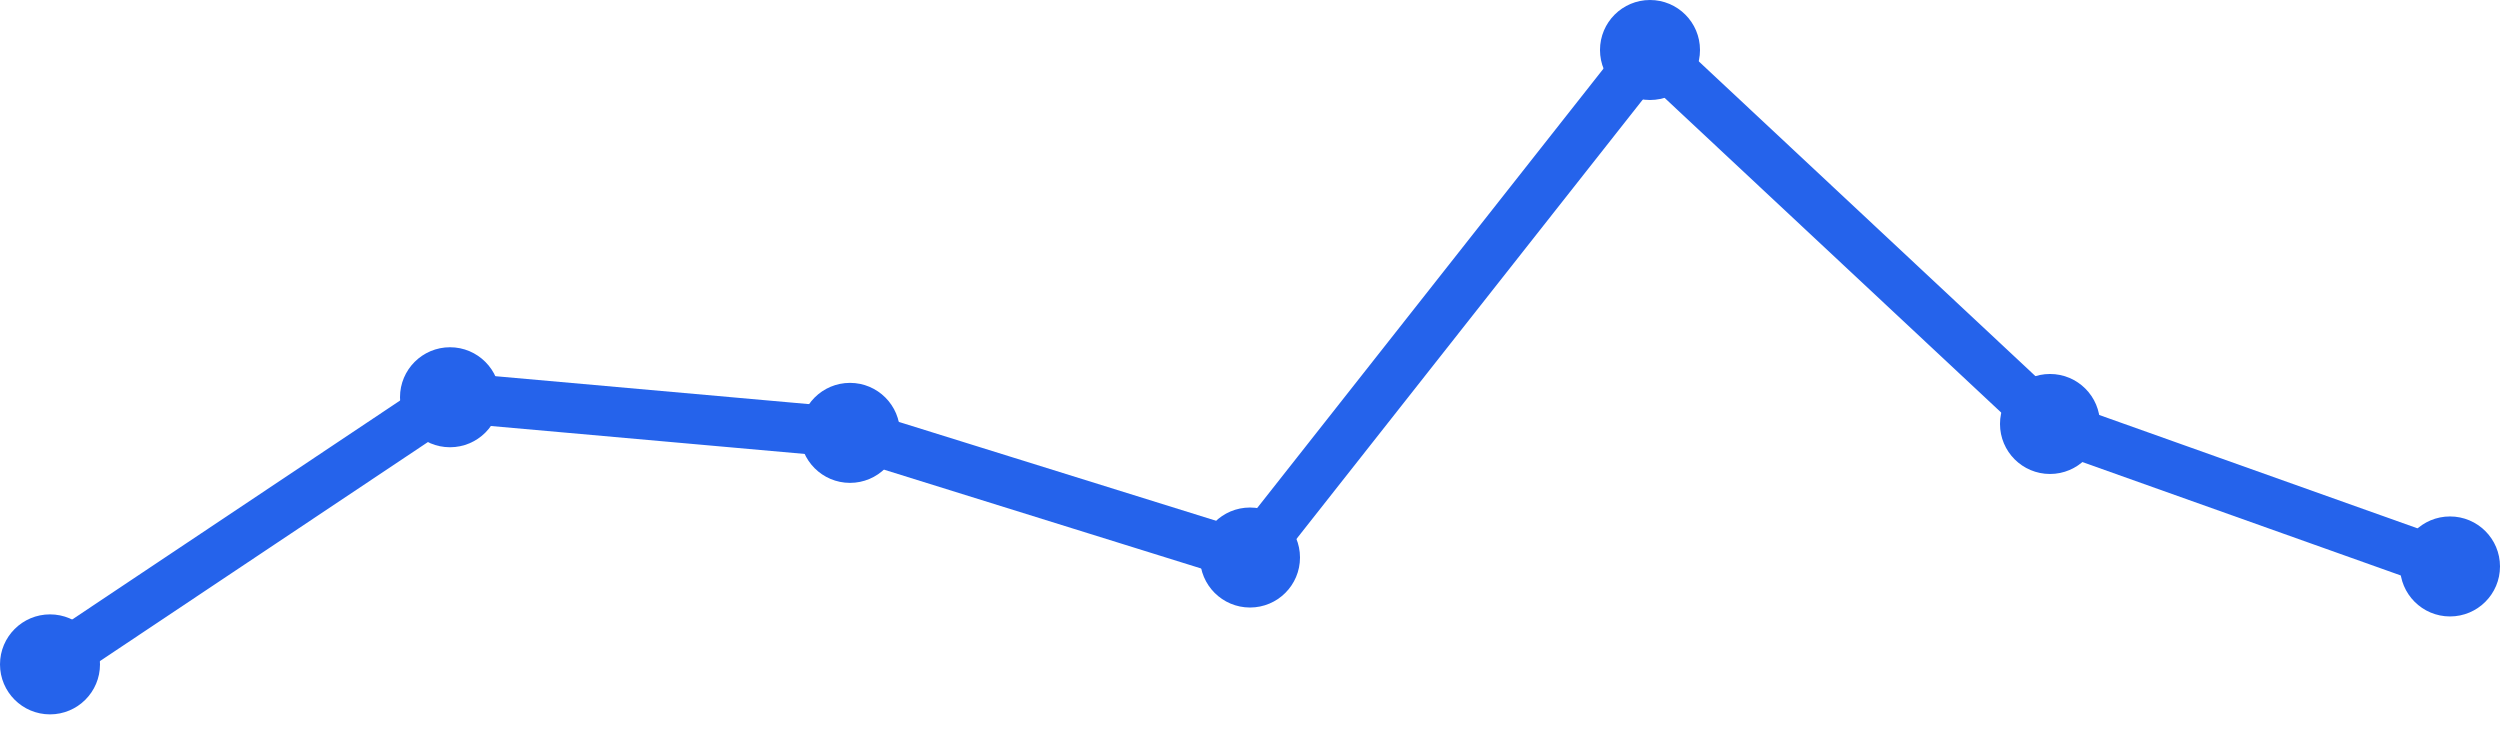
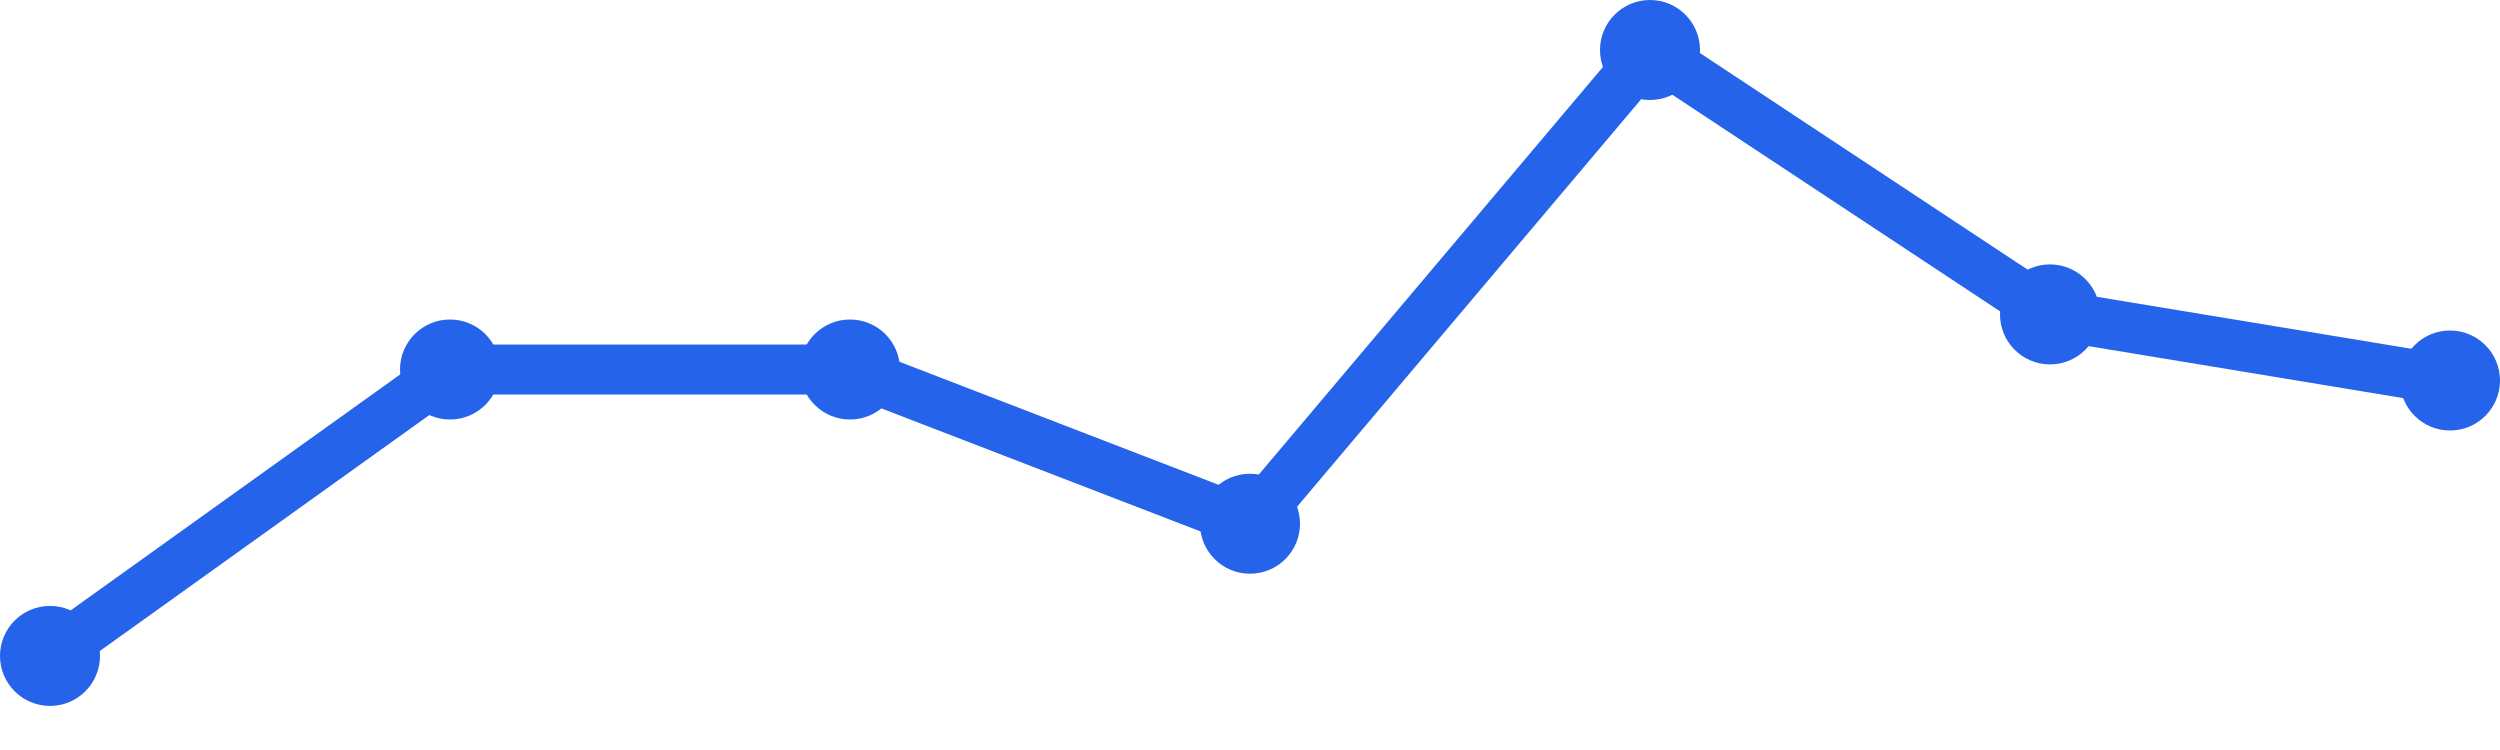
<svg xmlns="http://www.w3.org/2000/svg" width="100" height="30" viewBox="0 0 100 30">
-   <path d="M 2,26.575 L 18,15.89 L 34,17.315 L 50,22.301 L 66,2 L 82,16.959 L 98,22.658" fill="none" stroke="#2563eb" stroke-width="2" stroke-linecap="round" stroke-linejoin="round" />
-   <circle cx="2" cy="26.575" r="2" fill="#2563eb" />
-   <circle cx="18" cy="15.89" r="2" fill="#2563eb" />
-   <circle cx="34" cy="17.315" r="2" fill="#2563eb" />
-   <circle cx="50" cy="22.301" r="2" fill="#2563eb" />
+   <path d="M 2,26.237 L 18,14.78 L 34,14.78 L 50,20.949 L 66,2 L 82,12.576 L 98,15.22" fill="none" stroke="#2563eb" stroke-width="2" stroke-linecap="round" stroke-linejoin="round" />
+   <circle cx="2" cy="26.237" r="2" fill="#2563eb" />
+   <circle cx="18" cy="14.78" r="2" fill="#2563eb" />
+   <circle cx="34" cy="14.78" r="2" fill="#2563eb" />
+   <circle cx="50" cy="20.949" r="2" fill="#2563eb" />
  <circle cx="66" cy="2" r="2" fill="#2563eb" />
-   <circle cx="82" cy="16.959" r="2" fill="#2563eb" />
-   <circle cx="98" cy="22.658" r="2" fill="#2563eb" />
+   <circle cx="82" cy="12.576" r="2" fill="#2563eb" />
+   <circle cx="98" cy="15.22" r="2" fill="#2563eb" />
</svg>
